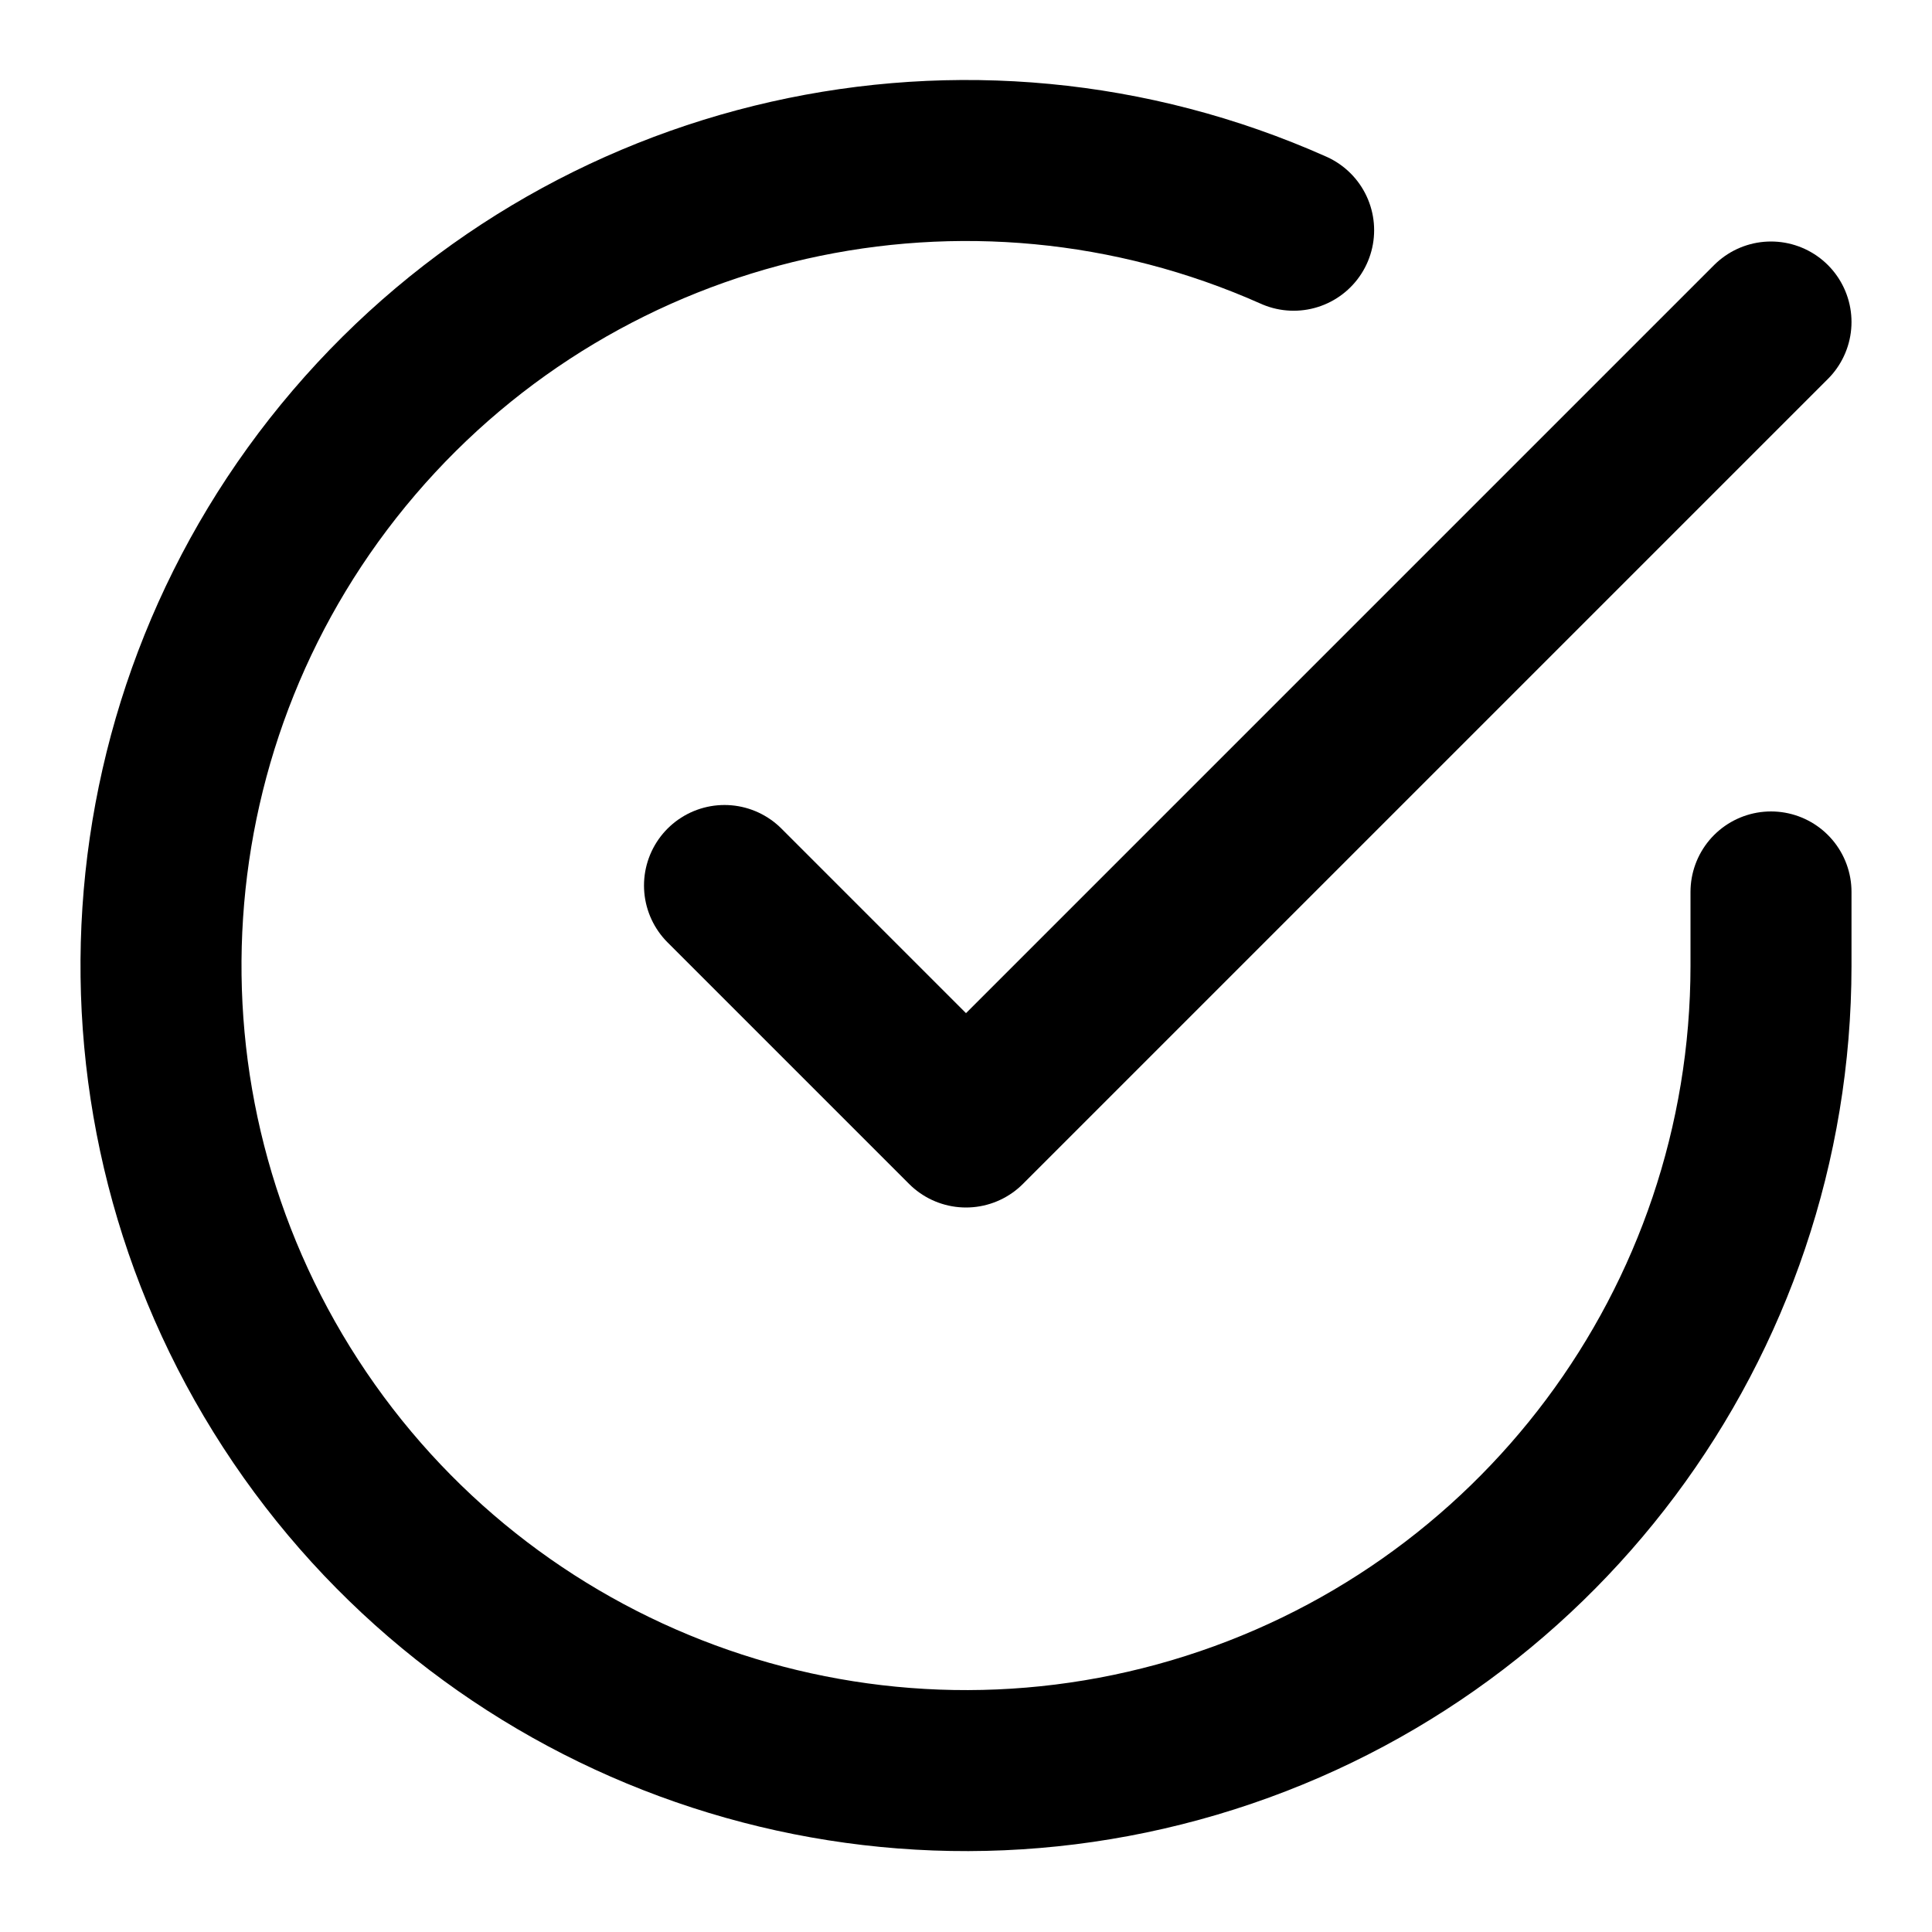
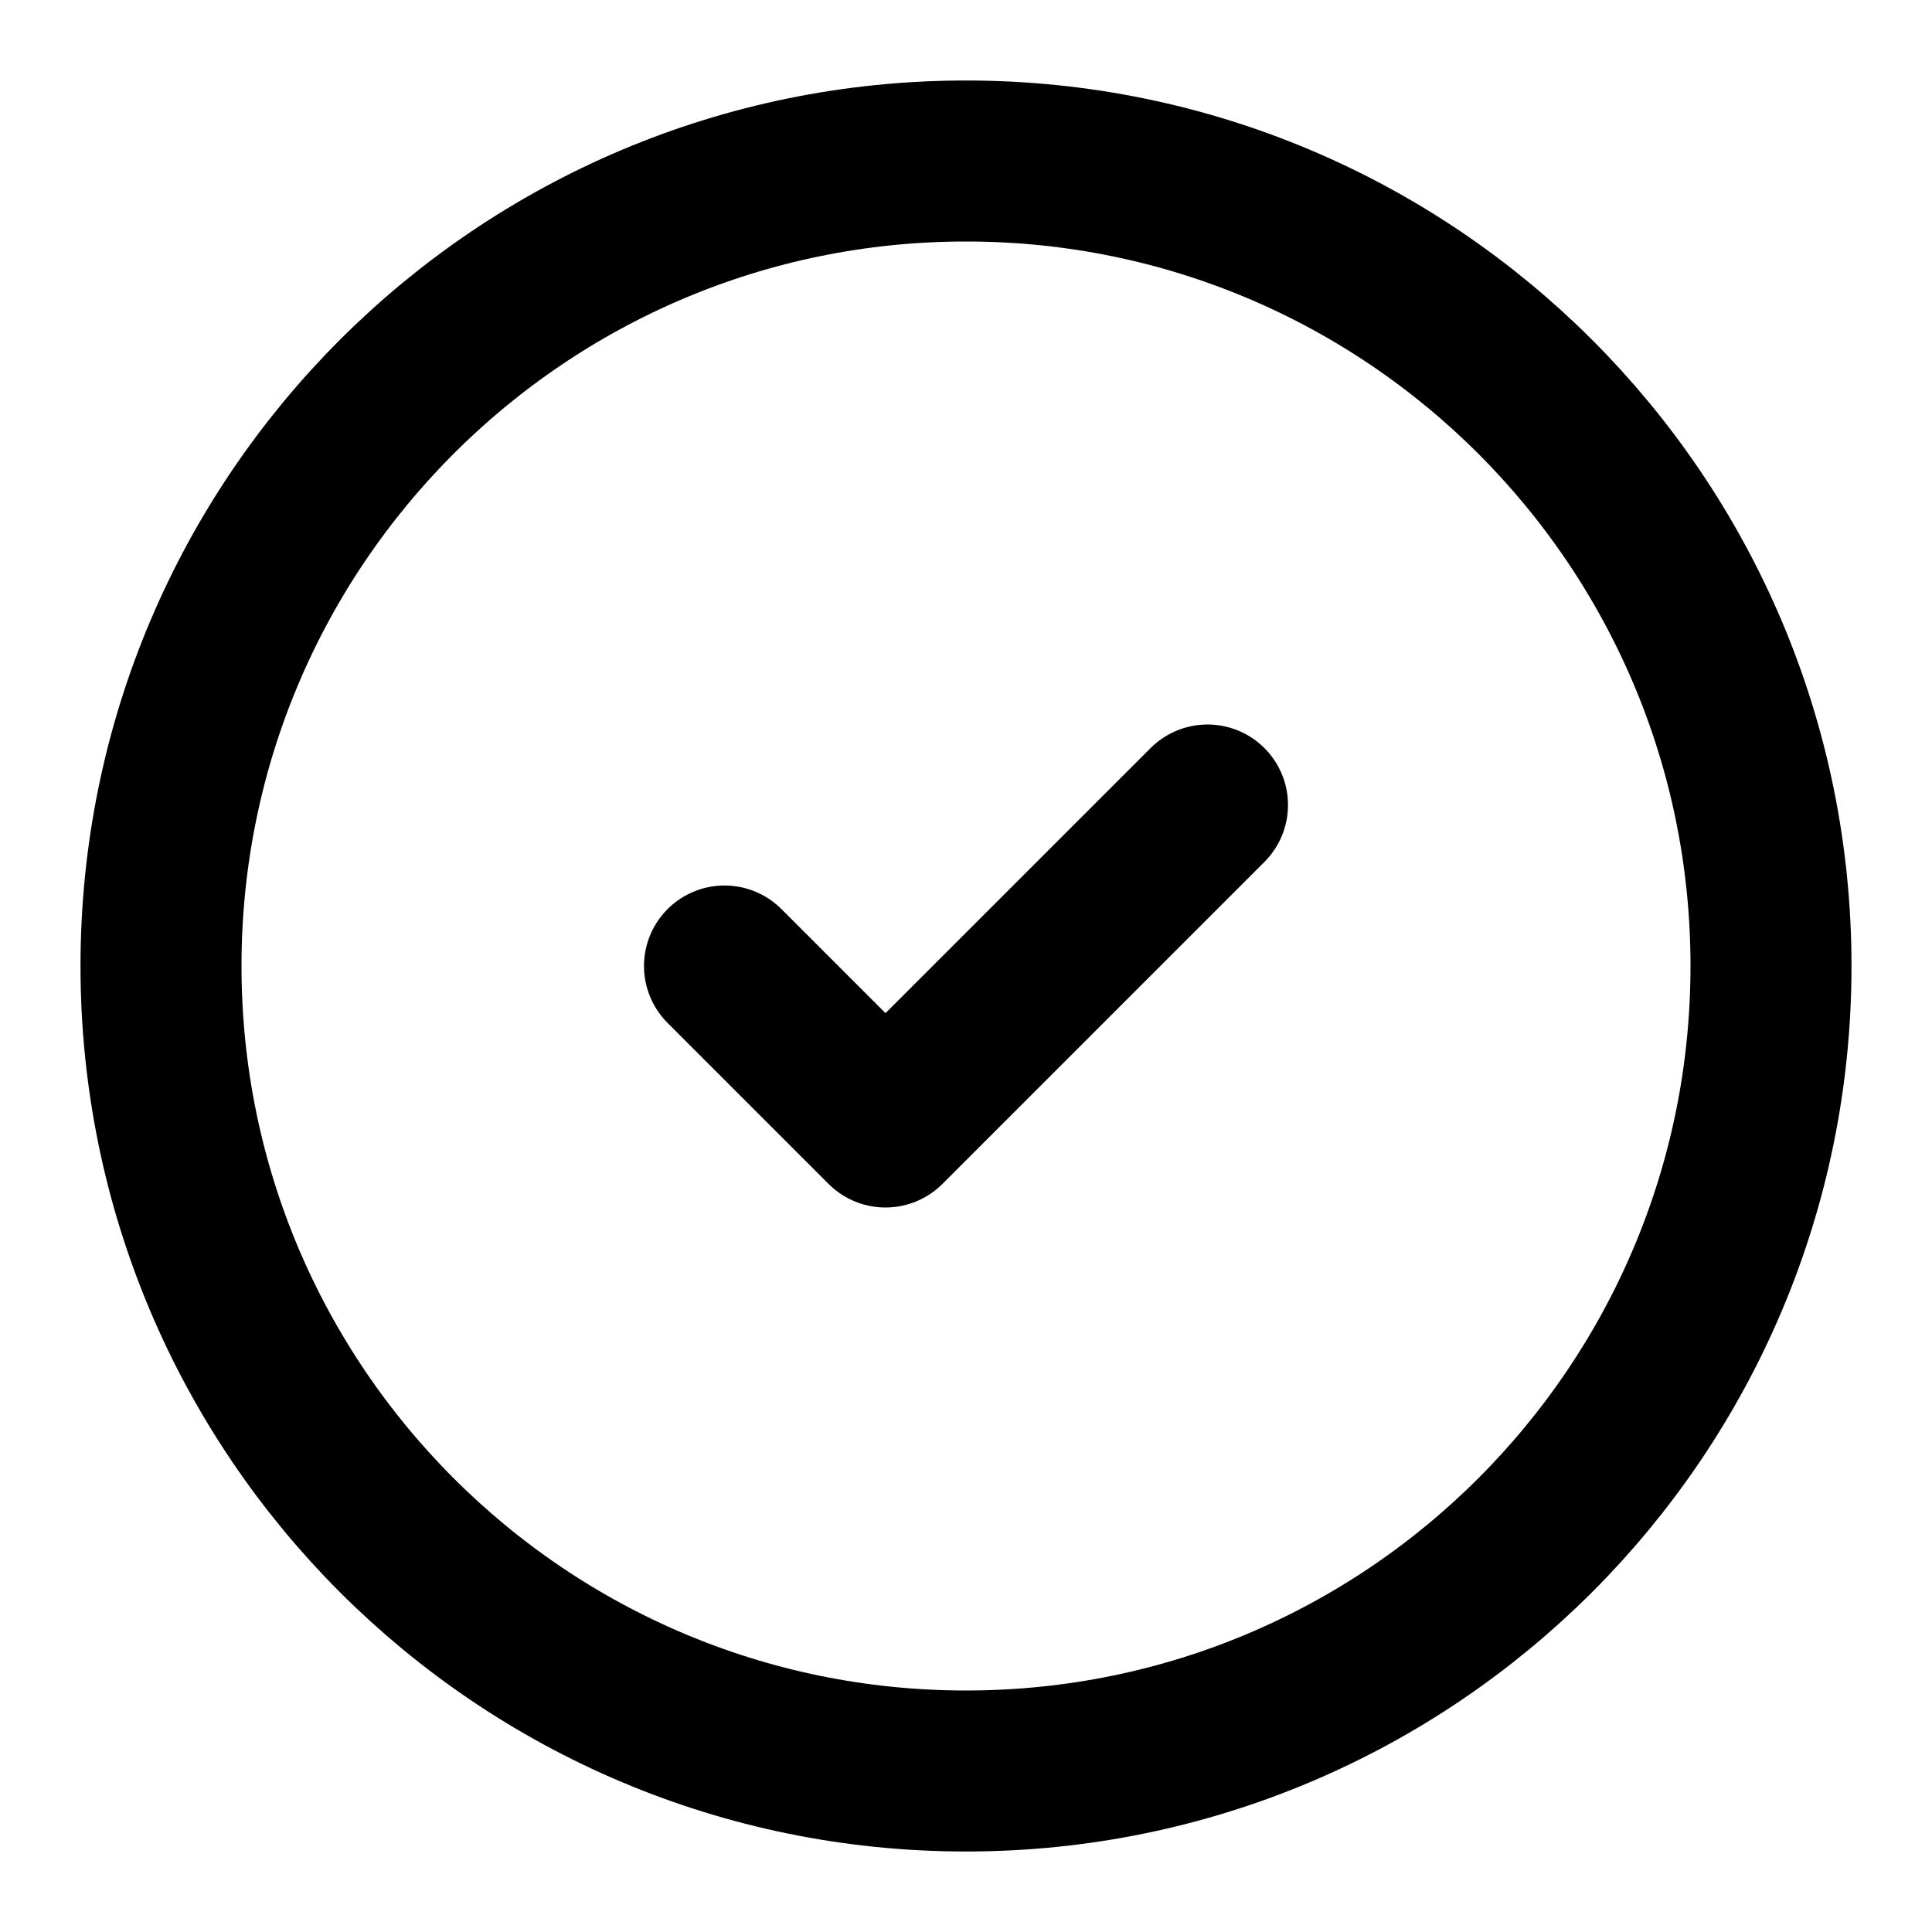
<svg xmlns="http://www.w3.org/2000/svg" width="24" height="24" viewBox="0 0 24 24" fill="none" stroke="currentColor" stroke-width="2" stroke-linecap="round" stroke-linejoin="round">
-   <path d="M22 11.08V12a10 10 0 1 1-5.93-9.14" />
-   <path d="m9 11 3 3L22 4" />
+   <circle cx="12" cy="12" r="10" />
+   <path d="m9 12 2 2 4-4" />
</svg>
